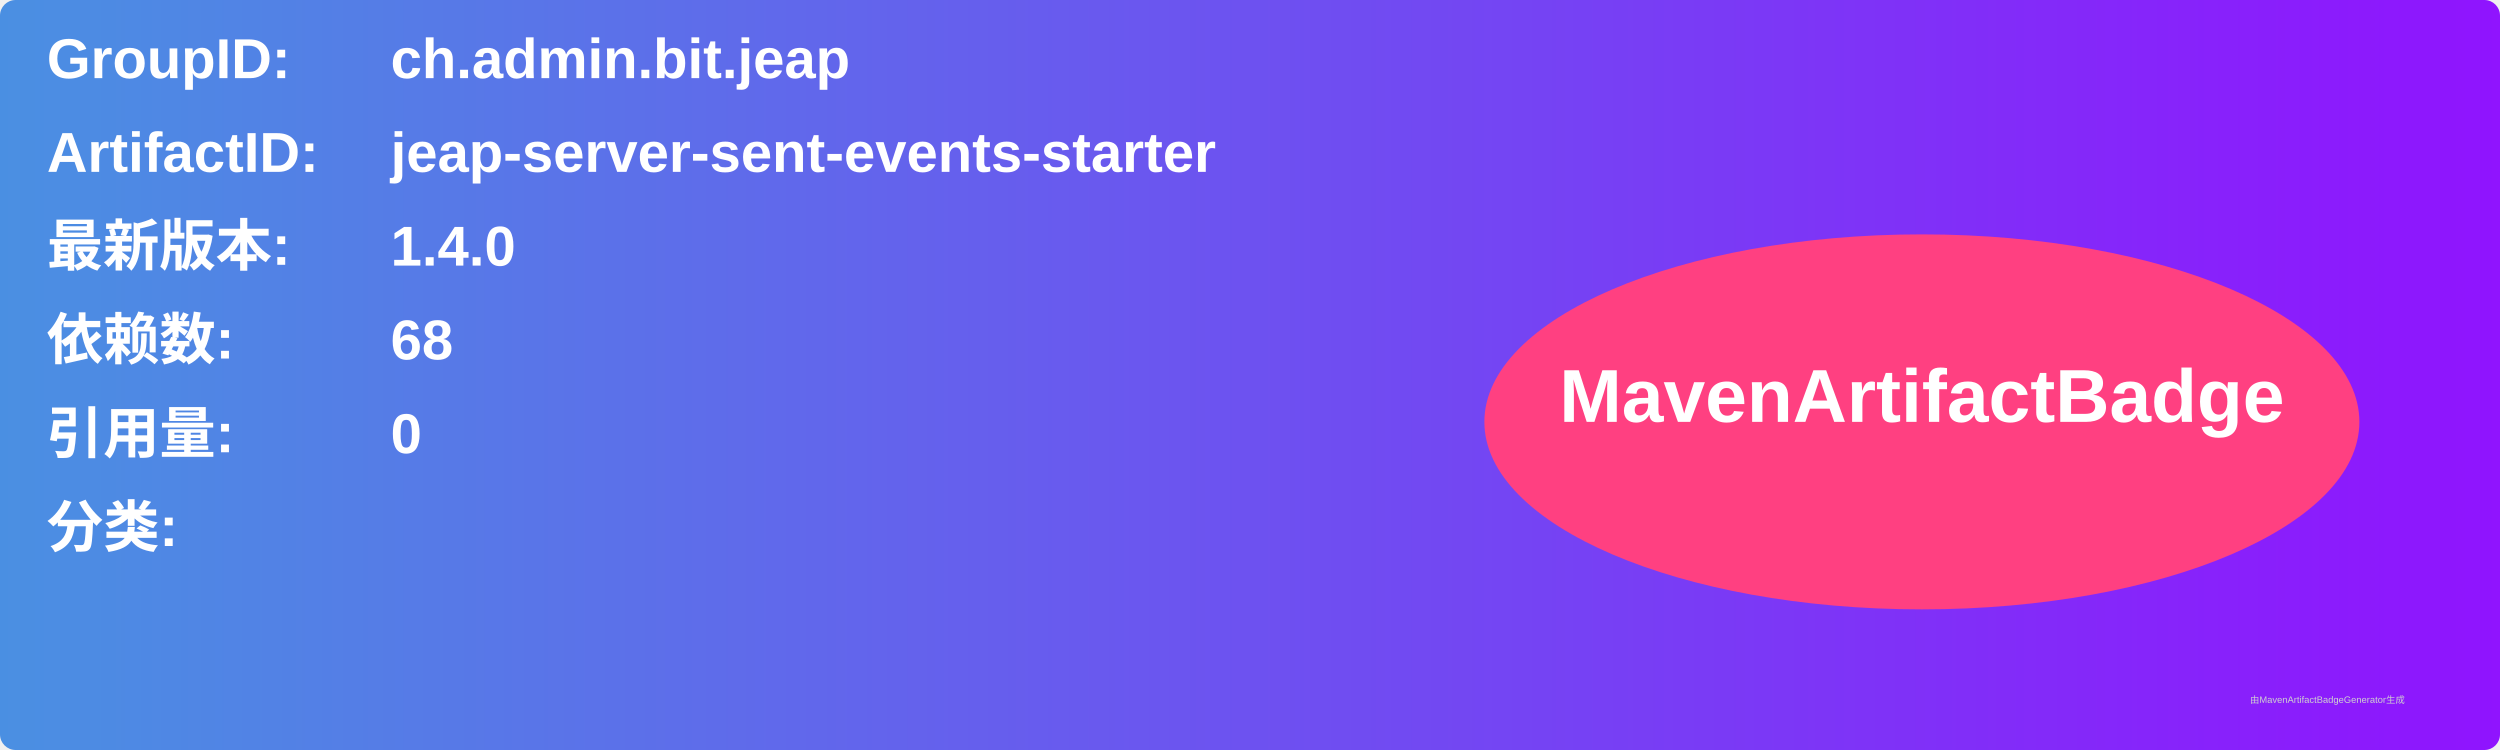
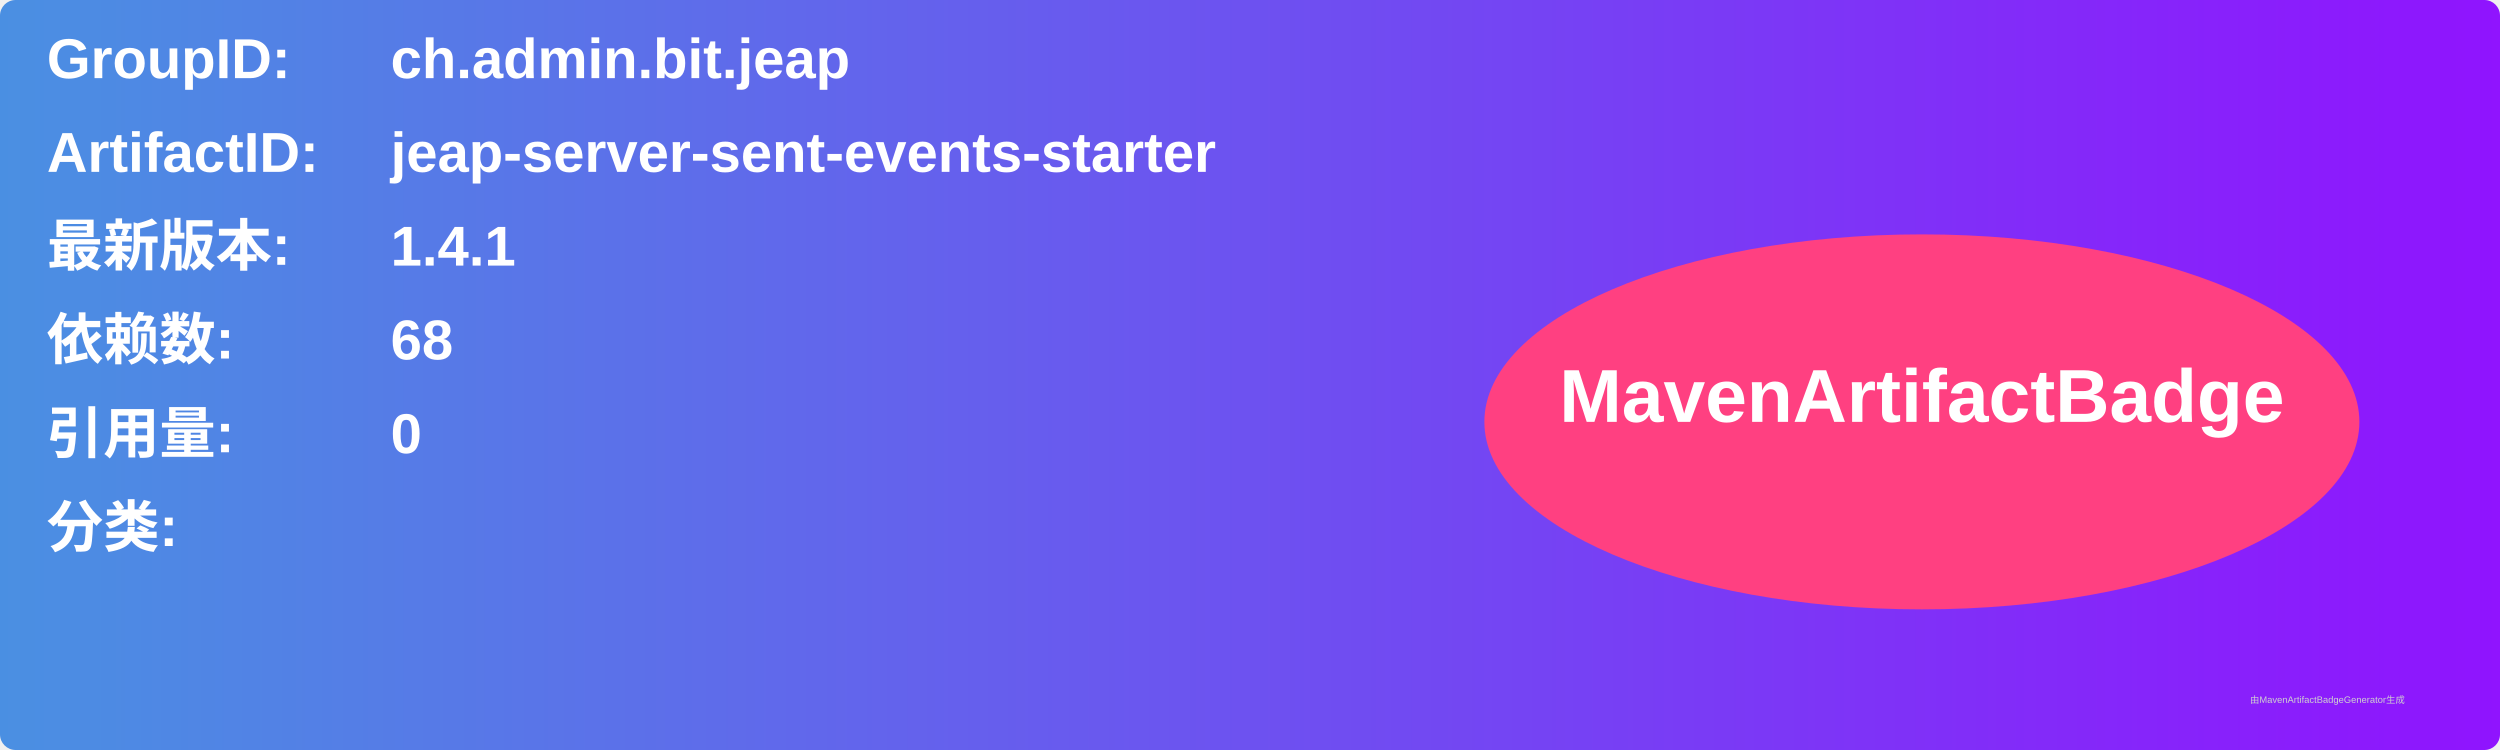
<svg xmlns="http://www.w3.org/2000/svg" width="800" height="240" viewBox="0 0 800 240">
  <linearGradient id="grad" x1="0%" y1="0%" x2="100%" y2="0%">
    <stop offset="0%" stop-color="#4a90e2" />
    <stop offset="100%" stop-color="#9013fe" />
  </linearGradient>
  <rect width="100%" height="100%" rx="5" ry="5" fill="url(#grad)" />
  <g transform="translate(15, 15)">
    <text x="0" y="10" font-family="Arial" font-size="18" fill="white" font-weight="bold" width="260">GroupID:</text>
    <text x="110" y="10" font-family="Arial" font-size="18" fill="white" font-weight="bold" width="460">ch.admin.bit.jeap</text>
    <text x="0" y="40" font-family="Arial" font-size="18" fill="white" font-weight="bold" width="260">ArtifactID:</text>
    <text x="110" y="40" font-family="Arial" font-size="18" fill="white" font-weight="bold" width="460">jeap-server-sent-events-starter</text>
    <text x="0" y="70" font-family="Arial" font-size="18" fill="white" font-weight="bold">最新版本:</text>
    <text x="110" y="70" font-family="Arial" font-size="18" fill="white" font-weight="bold">
-       <tspan font-weight="bold">1.4.0</tspan>
+       <tspan font-weight="bold">1.4.1</tspan>
    </text>
    <text x="0" y="100" font-family="Arial" font-size="18" fill="white" font-weight="bold">依赖数: </text>
    <text x="110" y="100" font-family="Arial" font-size="18" fill="white">
      <tspan font-weight="bold">68</tspan>
    </text>
    <text x="0" y="130" font-family="Arial" font-size="18" fill="white" font-weight="bold">引用量: </text>
    <text x="110" y="130" font-family="Arial" font-size="18" fill="white">
      <tspan font-weight="bold">0</tspan>
    </text>
    <text x="0" y="160" font-family="Arial" font-size="18" fill="white" font-weight="bold">分类:</text>
    <text x="10" y="190" font-family="Arial" font-size="10" fill="white">
      <tspan font-weight="bold" />
    </text>
    <ellipse cx="600" cy="120" rx="140" ry="60" fill="#ff4081" />
    <text x="600" y="120" text-anchor="middle" font-family="Arial" font-size="24" fill="white" font-weight="bold">MavenArtifactBadge</text>
  </g>
  <text x="720" y="225" font-family="Arial" font-size="3" fill="#d0d0d0">由MavenArtifactBadgeGenerator生成</text>
</svg>
